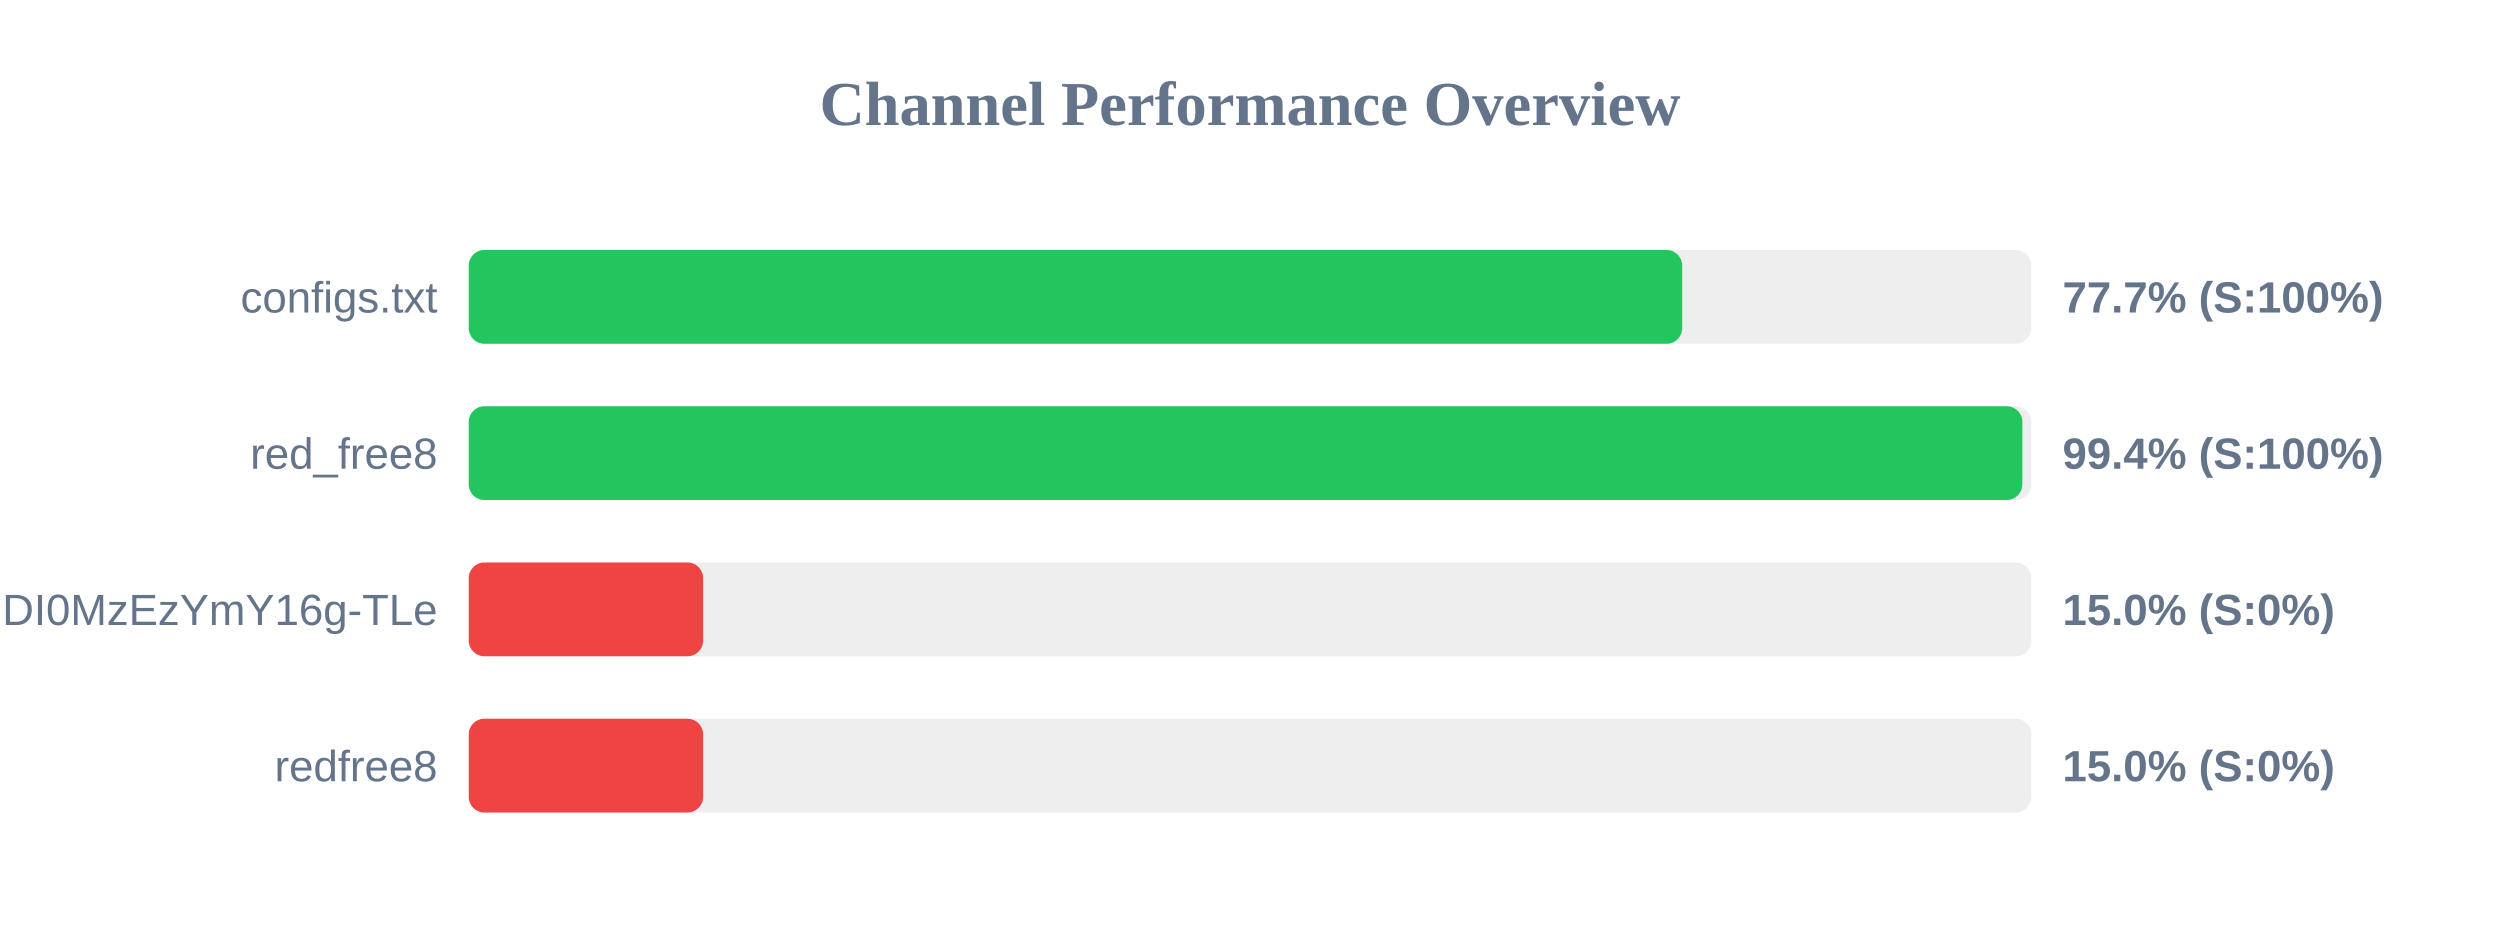
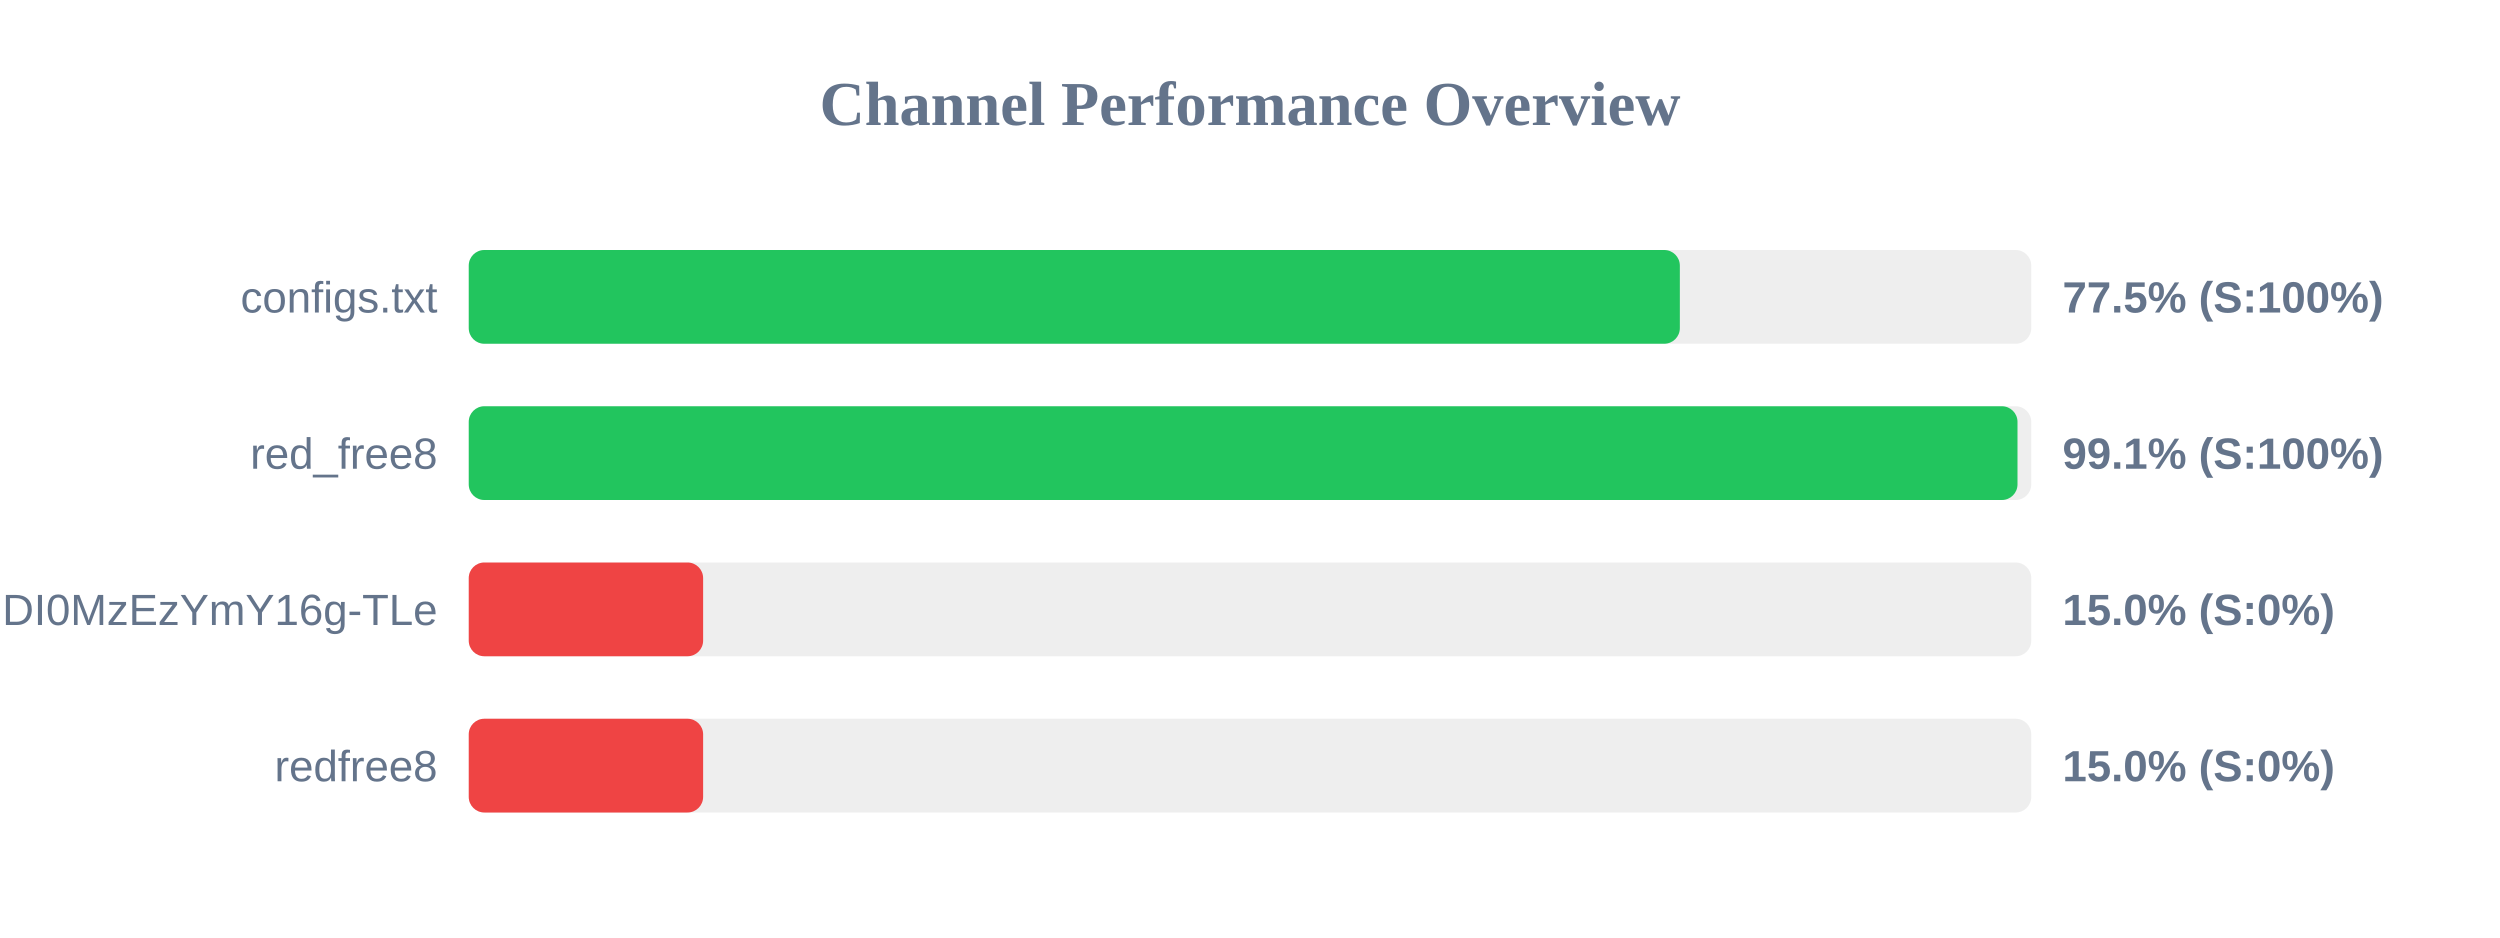
<svg xmlns="http://www.w3.org/2000/svg" width="800" height="300" version="1.1">
  <style>
        .row { font: 14px Arial; fill: #64748b; }
        .score { font: bold 14px Arial; fill: #64748b; }
    </style>
  <text x="400" y="40" text-anchor="middle" font-size="20px" font-weight="bold" fill="#64748b">Channel Performance Overview</text>
  <rect x="150" y="80" width="500" height="30" fill="#eee" rx="5" />
-   <rect x="150" y="80" width="388.3" height="30" fill="#22c55e" rx="5" />
+   <rect x="150" y="80" width="387.55" height="30" fill="#22c55e" rx="5" />
  <text x="140" y="100" text-anchor="end" class="row">configs.txt</text>
-   <text x="660" y="100" text-anchor="start" class="score">77.7% (S:100%)</text>
+   <text x="660" y="100" text-anchor="start" class="score">77.5% (S:100%)</text>
  <rect x="150" y="130" width="500" height="30" fill="#eee" rx="5" />
-   <rect x="150" y="130" width="497.15" height="30" fill="#22c55e" rx="5" />
+   <rect x="150" y="130" width="495.6" height="30" fill="#22c55e" rx="5" />
  <text x="140" y="150" text-anchor="end" class="row">red_free8</text>
-   <text x="660" y="150" text-anchor="start" class="score">99.4% (S:100%)</text>
+   <text x="660" y="150" text-anchor="start" class="score">99.1% (S:100%)</text>
  <rect x="150" y="180" width="500" height="30" fill="#eee" rx="5" />
  <rect x="150" y="180" width="75.0" height="30" fill="#ef4444" rx="5" />
  <text x="140" y="200" text-anchor="end" class="row">NjEzODY1NDgyOCwxNzQ1NDI0MzEzYmY16g-TLe</text>
  <text x="660" y="200" text-anchor="start" class="score">15.0% (S:0%)</text>
  <rect x="150" y="230" width="500" height="30" fill="#eee" rx="5" />
  <rect x="150" y="230" width="75.0" height="30" fill="#ef4444" rx="5" />
  <text x="140" y="250" text-anchor="end" class="row">redfree8</text>
  <text x="660" y="250" text-anchor="start" class="score">15.0% (S:0%)</text>
</svg>
